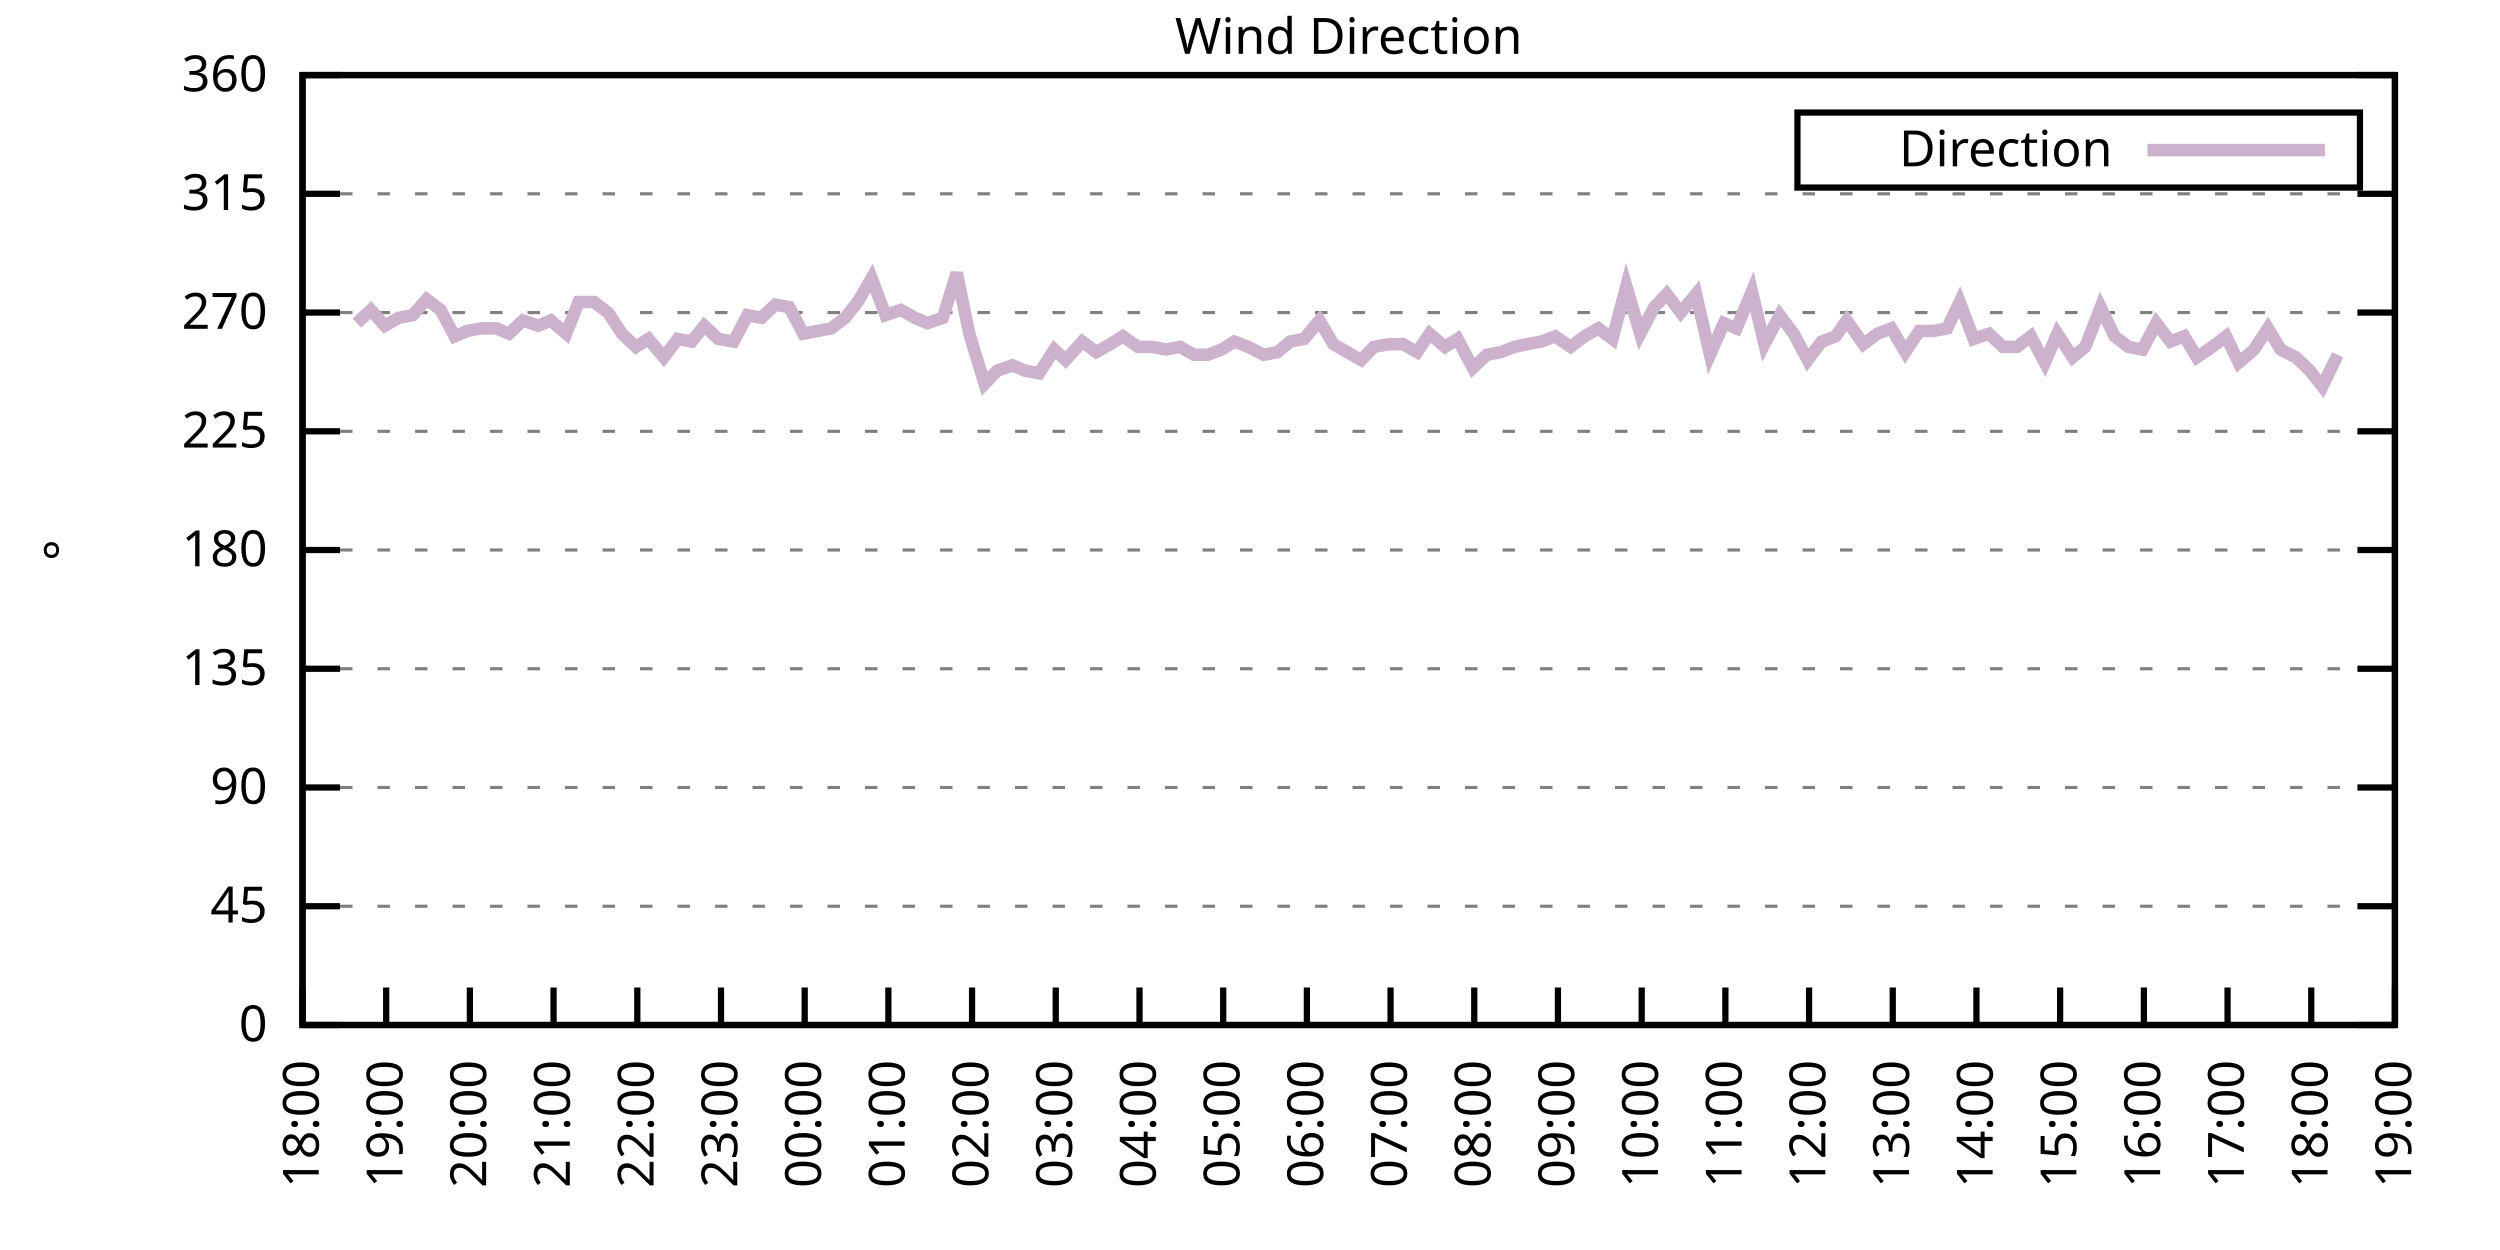
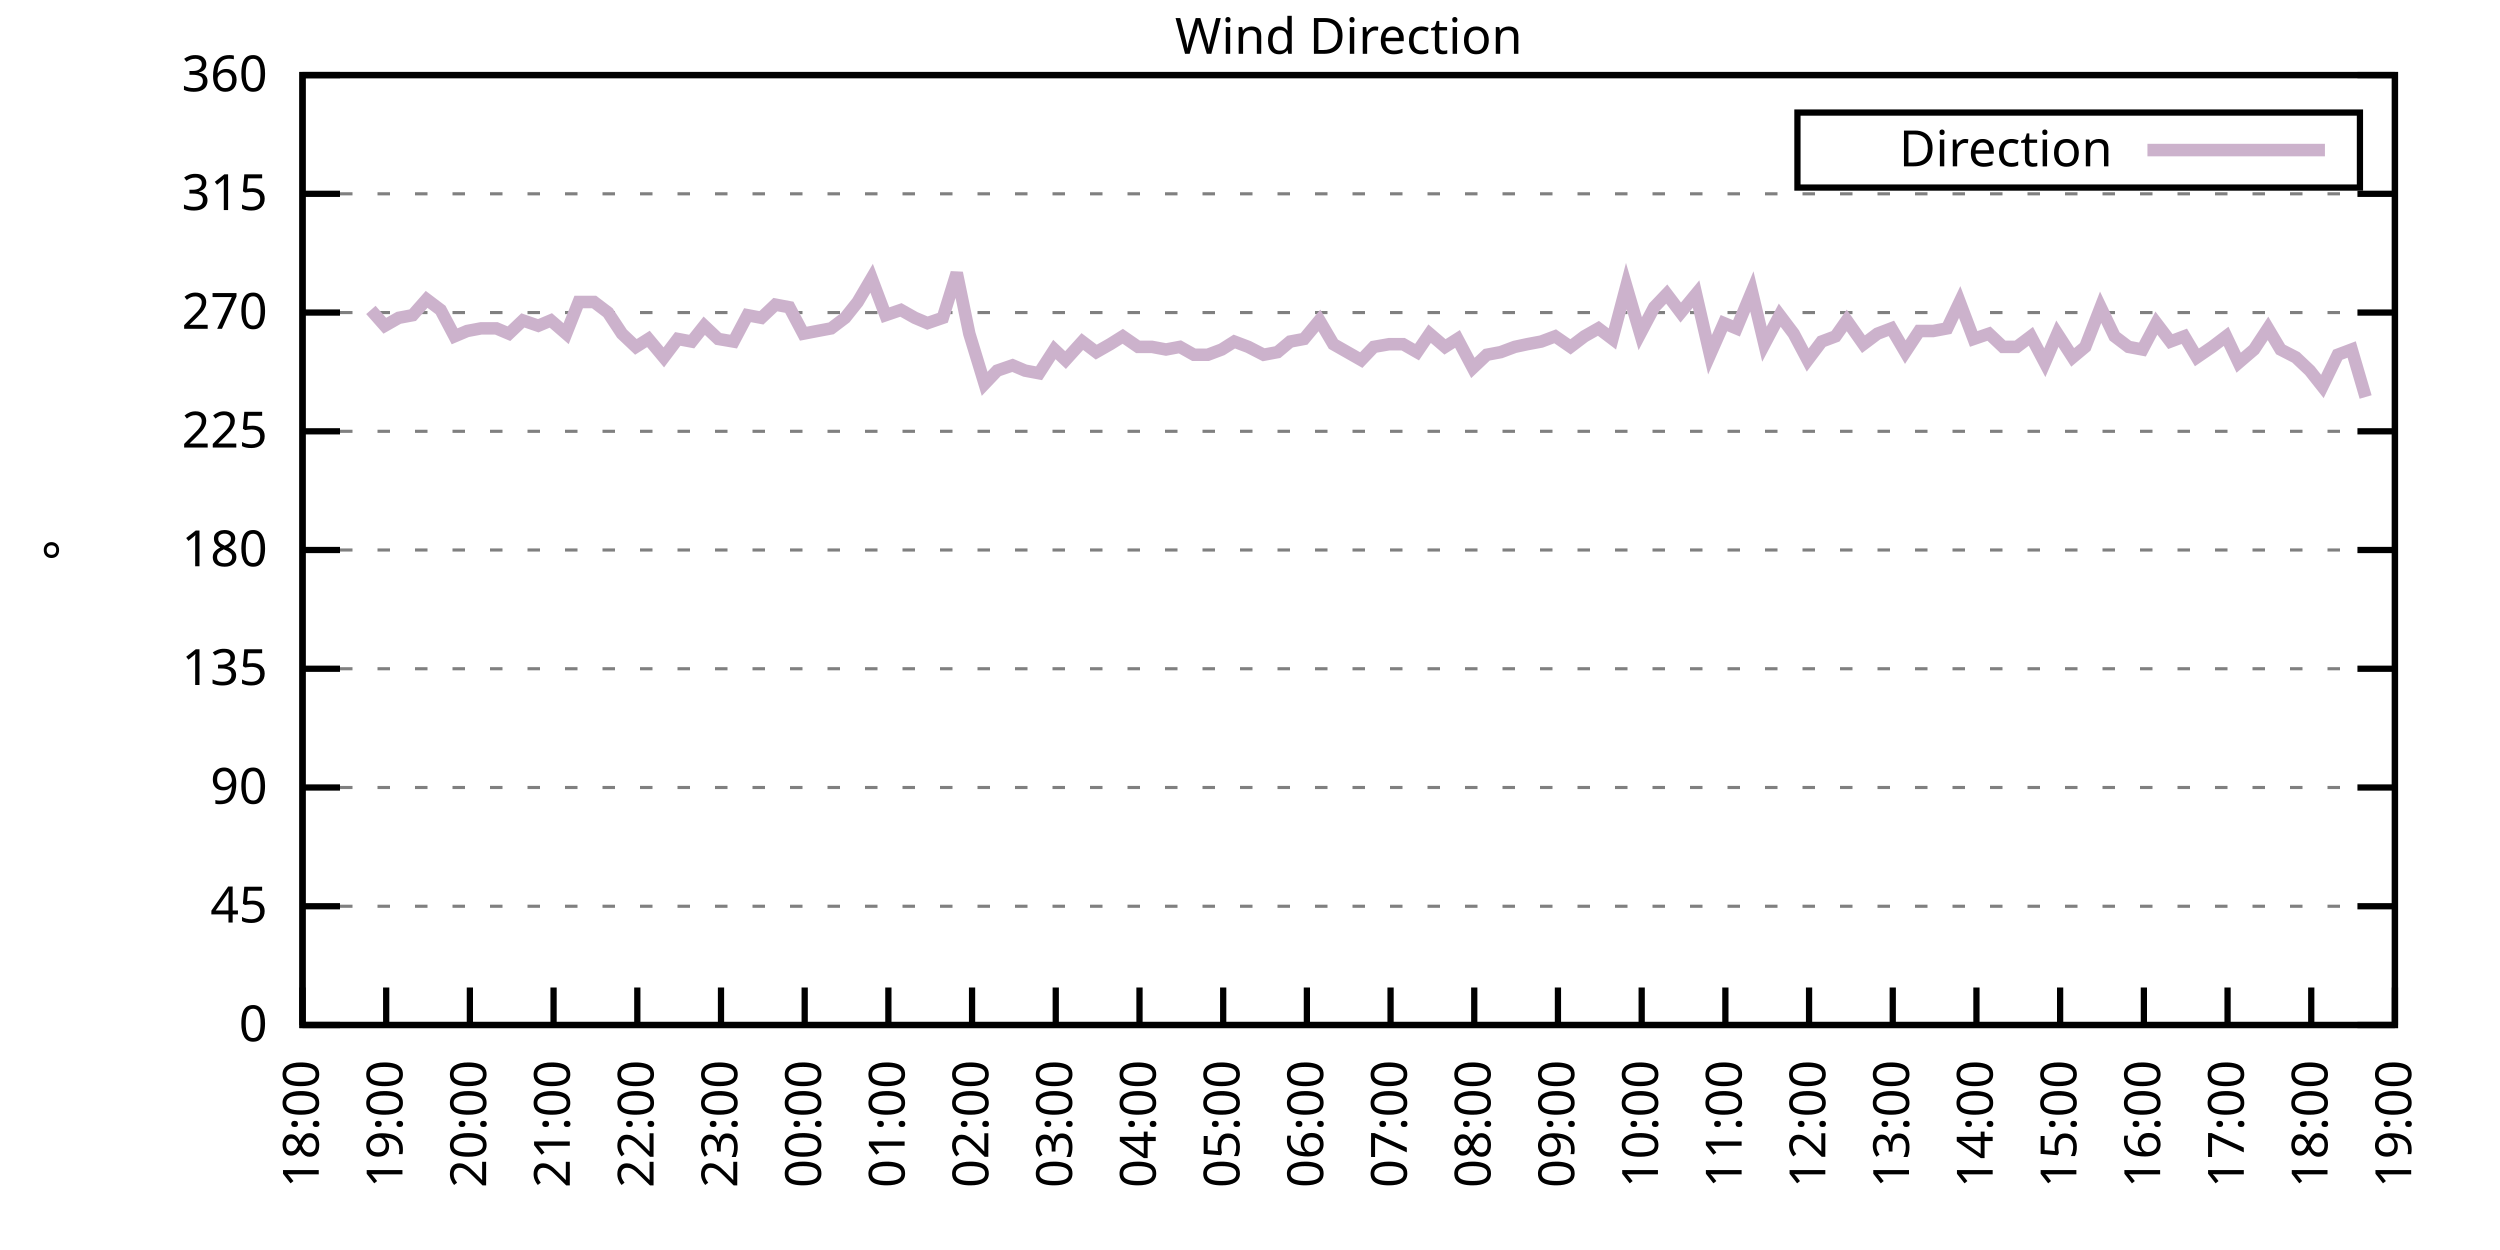
<svg xmlns="http://www.w3.org/2000/svg" xmlns:xlink="http://www.w3.org/1999/xlink" width="400" height="200" viewBox="0 0 400 200">
  <g id="gnuplot_canvas">
    <rect x="0" y="0" width="400" height="200" fill="none" />
    <defs>
      <circle id="gpDot" r="0.5" stroke-width="0.5" stroke="currentColor" />
      <path id="gpPt0" stroke-width="0.333" stroke="currentColor" d="M-1,0 h2 M0,-1 v2" />
      <path id="gpPt1" stroke-width="0.333" stroke="currentColor" d="M-1,-1 L1,1 M1,-1 L-1,1" />
      <path id="gpPt2" stroke-width="0.333" stroke="currentColor" d="M-1,0 L1,0 M0,-1 L0,1 M-1,-1 L1,1 M-1,1 L1,-1" />
      <rect id="gpPt3" stroke-width="0.333" stroke="currentColor" x="-1" y="-1" width="2" height="2" />
      <rect id="gpPt4" stroke-width="0.333" stroke="currentColor" fill="currentColor" x="-1" y="-1" width="2" height="2" />
      <circle id="gpPt5" stroke-width="0.333" stroke="currentColor" cx="0" cy="0" r="1" />
      <use xlink:href="#gpPt5" id="gpPt6" fill="currentColor" stroke="none" />
      <path id="gpPt7" stroke-width="0.333" stroke="currentColor" d="M0,-1.33 L-1.33,0.67 L1.33,0.67 z" />
      <use xlink:href="#gpPt7" id="gpPt8" fill="currentColor" stroke="none" />
      <use xlink:href="#gpPt7" id="gpPt9" stroke="currentColor" transform="rotate(180)" />
      <use xlink:href="#gpPt9" id="gpPt10" fill="currentColor" stroke="none" />
      <use xlink:href="#gpPt3" id="gpPt11" stroke="currentColor" transform="rotate(45)" />
      <use xlink:href="#gpPt11" id="gpPt12" fill="currentColor" stroke="none" />
      <path id="gpPt13" stroke-width="0.333" stroke="currentColor" d="M0,1.330 L1.265,0.411 L0.782,-1.067 L-0.782,-1.076 L-1.265,0.411 z" />
      <use xlink:href="#gpPt13" id="gpPt14" fill="currentColor" stroke="none" />
      <filter id="textbox" filterUnits="objectBoundingBox" x="0" y="0" height="1" width="1">
        <feFlood flood-color="white" flood-opacity="1" result="bgnd" />
        <feComposite in="SourceGraphic" in2="bgnd" operator="atop" />
      </filter>
      <filter id="greybox" filterUnits="objectBoundingBox" x="0" y="0" height="1" width="1">
        <feFlood flood-color="lightgrey" flood-opacity="1" result="grey" />
        <feComposite in="SourceGraphic" in2="grey" operator="atop" />
      </filter>
    </defs>
    <g fill="none" color="white" stroke="currentColor" stroke-width="1.00" stroke-linecap="butt" stroke-linejoin="miter">
</g>
    <g fill="none" color="black" stroke="currentColor" stroke-width="1.00" stroke-linecap="butt" stroke-linejoin="miter">
      <g stroke="none" shape-rendering="crispEdges">
        <polygon fill="rgb(255, 255, 255)" points="48.40,164.00 383.18,164.00 383.18,12.02 48.40,12.02 " />
      </g>
    </g>
    <g fill="none" color="black" stroke="currentColor" stroke-width="1.00" stroke-linecap="butt" stroke-linejoin="miter">
</g>
    <g fill="none" color="black" stroke="black" stroke-width="0.50" stroke-linecap="butt" stroke-linejoin="miter">
</g>
    <g fill="none" color="gray" stroke="currentColor" stroke-width="0.50" stroke-linecap="butt" stroke-linejoin="miter">
      <path stroke="gray" stroke-dasharray="2,4" class="gridline" d="M48.40,164.00 L383.19,164.00  " />
    </g>
    <g fill="none" color="gray" stroke="gray" stroke-width="1.00" stroke-linecap="butt" stroke-linejoin="miter">
</g>
    <g fill="none" color="black" stroke="currentColor" stroke-width="1.00" stroke-linecap="butt" stroke-linejoin="miter">
      <path stroke="black" d="M48.40,164.00 L54.40,164.00 M383.19,164.00 L377.19,164.00  " />
      <g transform="translate(42.80,166.60)" stroke="none" fill="black" font-family="Sans" font-size="8.00" text-anchor="end">
        <text>
          <tspan font-family="Sans"> 0</tspan>
        </text>
      </g>
    </g>
    <g fill="none" color="black" stroke="currentColor" stroke-width="1.00" stroke-linecap="butt" stroke-linejoin="miter">
</g>
    <g fill="none" color="black" stroke="black" stroke-width="0.50" stroke-linecap="butt" stroke-linejoin="miter">
</g>
    <g fill="none" color="gray" stroke="currentColor" stroke-width="0.50" stroke-linecap="butt" stroke-linejoin="miter">
      <path stroke="gray" stroke-dasharray="2,4" class="gridline" d="M48.40,145.00 L383.19,145.00  " />
    </g>
    <g fill="none" color="gray" stroke="gray" stroke-width="1.00" stroke-linecap="butt" stroke-linejoin="miter">
</g>
    <g fill="none" color="black" stroke="currentColor" stroke-width="1.00" stroke-linecap="butt" stroke-linejoin="miter">
      <path stroke="black" d="M48.40,145.00 L54.40,145.00 M383.19,145.00 L377.19,145.00  " />
      <g transform="translate(42.80,147.60)" stroke="none" fill="black" font-family="Sans" font-size="8.00" text-anchor="end">
        <text>
          <tspan font-family="Sans"> 45</tspan>
        </text>
      </g>
    </g>
    <g fill="none" color="black" stroke="currentColor" stroke-width="1.00" stroke-linecap="butt" stroke-linejoin="miter">
</g>
    <g fill="none" color="black" stroke="black" stroke-width="0.50" stroke-linecap="butt" stroke-linejoin="miter">
</g>
    <g fill="none" color="gray" stroke="currentColor" stroke-width="0.50" stroke-linecap="butt" stroke-linejoin="miter">
      <path stroke="gray" stroke-dasharray="2,4" class="gridline" d="M48.40,126.00 L383.19,126.00  " />
    </g>
    <g fill="none" color="gray" stroke="gray" stroke-width="1.00" stroke-linecap="butt" stroke-linejoin="miter">
</g>
    <g fill="none" color="black" stroke="currentColor" stroke-width="1.00" stroke-linecap="butt" stroke-linejoin="miter">
      <path stroke="black" d="M48.40,126.00 L54.40,126.00 M383.19,126.00 L377.19,126.00  " />
      <g transform="translate(42.80,128.60)" stroke="none" fill="black" font-family="Sans" font-size="8.00" text-anchor="end">
        <text>
          <tspan font-family="Sans"> 90</tspan>
        </text>
      </g>
    </g>
    <g fill="none" color="black" stroke="currentColor" stroke-width="1.00" stroke-linecap="butt" stroke-linejoin="miter">
</g>
    <g fill="none" color="black" stroke="black" stroke-width="0.50" stroke-linecap="butt" stroke-linejoin="miter">
</g>
    <g fill="none" color="gray" stroke="currentColor" stroke-width="0.50" stroke-linecap="butt" stroke-linejoin="miter">
      <path stroke="gray" stroke-dasharray="2,4" class="gridline" d="M48.40,107.00 L383.19,107.00  " />
    </g>
    <g fill="none" color="gray" stroke="gray" stroke-width="1.00" stroke-linecap="butt" stroke-linejoin="miter">
</g>
    <g fill="none" color="black" stroke="currentColor" stroke-width="1.00" stroke-linecap="butt" stroke-linejoin="miter">
      <path stroke="black" d="M48.40,107.00 L54.40,107.00 M383.19,107.00 L377.19,107.00  " />
      <g transform="translate(42.80,109.60)" stroke="none" fill="black" font-family="Sans" font-size="8.00" text-anchor="end">
        <text>
          <tspan font-family="Sans"> 135</tspan>
        </text>
      </g>
    </g>
    <g fill="none" color="black" stroke="currentColor" stroke-width="1.00" stroke-linecap="butt" stroke-linejoin="miter">
</g>
    <g fill="none" color="black" stroke="black" stroke-width="0.50" stroke-linecap="butt" stroke-linejoin="miter">
</g>
    <g fill="none" color="gray" stroke="currentColor" stroke-width="0.50" stroke-linecap="butt" stroke-linejoin="miter">
      <path stroke="gray" stroke-dasharray="2,4" class="gridline" d="M48.40,88.00 L383.19,88.00  " />
    </g>
    <g fill="none" color="gray" stroke="gray" stroke-width="1.00" stroke-linecap="butt" stroke-linejoin="miter">
</g>
    <g fill="none" color="black" stroke="currentColor" stroke-width="1.00" stroke-linecap="butt" stroke-linejoin="miter">
      <path stroke="black" d="M48.40,88.00 L54.40,88.00 M383.19,88.00 L377.19,88.00  " />
      <g transform="translate(42.80,90.60)" stroke="none" fill="black" font-family="Sans" font-size="8.00" text-anchor="end">
        <text>
          <tspan font-family="Sans"> 180</tspan>
        </text>
      </g>
    </g>
    <g fill="none" color="black" stroke="currentColor" stroke-width="1.00" stroke-linecap="butt" stroke-linejoin="miter">
</g>
    <g fill="none" color="black" stroke="black" stroke-width="0.50" stroke-linecap="butt" stroke-linejoin="miter">
</g>
    <g fill="none" color="gray" stroke="currentColor" stroke-width="0.50" stroke-linecap="butt" stroke-linejoin="miter">
      <path stroke="gray" stroke-dasharray="2,4" class="gridline" d="M48.40,69.01 L383.19,69.01  " />
    </g>
    <g fill="none" color="gray" stroke="gray" stroke-width="1.00" stroke-linecap="butt" stroke-linejoin="miter">
</g>
    <g fill="none" color="black" stroke="currentColor" stroke-width="1.00" stroke-linecap="butt" stroke-linejoin="miter">
      <path stroke="black" d="M48.40,69.01 L54.40,69.01 M383.19,69.01 L377.19,69.01  " />
      <g transform="translate(42.80,71.61)" stroke="none" fill="black" font-family="Sans" font-size="8.00" text-anchor="end">
        <text>
          <tspan font-family="Sans"> 225</tspan>
        </text>
      </g>
    </g>
    <g fill="none" color="black" stroke="currentColor" stroke-width="1.00" stroke-linecap="butt" stroke-linejoin="miter">
</g>
    <g fill="none" color="black" stroke="black" stroke-width="0.50" stroke-linecap="butt" stroke-linejoin="miter">
</g>
    <g fill="none" color="gray" stroke="currentColor" stroke-width="0.50" stroke-linecap="butt" stroke-linejoin="miter">
      <path stroke="gray" stroke-dasharray="2,4" class="gridline" d="M48.40,50.01 L383.19,50.01  " />
    </g>
    <g fill="none" color="gray" stroke="gray" stroke-width="1.00" stroke-linecap="butt" stroke-linejoin="miter">
</g>
    <g fill="none" color="black" stroke="currentColor" stroke-width="1.00" stroke-linecap="butt" stroke-linejoin="miter">
      <path stroke="black" d="M48.40,50.01 L54.40,50.01 M383.19,50.01 L377.19,50.01  " />
      <g transform="translate(42.80,52.61)" stroke="none" fill="black" font-family="Sans" font-size="8.00" text-anchor="end">
        <text>
          <tspan font-family="Sans"> 270</tspan>
        </text>
      </g>
    </g>
    <g fill="none" color="black" stroke="currentColor" stroke-width="1.00" stroke-linecap="butt" stroke-linejoin="miter">
</g>
    <g fill="none" color="black" stroke="black" stroke-width="0.50" stroke-linecap="butt" stroke-linejoin="miter">
</g>
    <g fill="none" color="gray" stroke="currentColor" stroke-width="0.50" stroke-linecap="butt" stroke-linejoin="miter">
      <path stroke="gray" stroke-dasharray="2,4" class="gridline" d="M48.40,31.01 L383.19,31.01  " />
    </g>
    <g fill="none" color="gray" stroke="gray" stroke-width="1.00" stroke-linecap="butt" stroke-linejoin="miter">
</g>
    <g fill="none" color="black" stroke="currentColor" stroke-width="1.00" stroke-linecap="butt" stroke-linejoin="miter">
      <path stroke="black" d="M48.40,31.01 L54.40,31.01 M383.19,31.01 L377.19,31.01  " />
      <g transform="translate(42.80,33.61)" stroke="none" fill="black" font-family="Sans" font-size="8.00" text-anchor="end">
        <text>
          <tspan font-family="Sans"> 315</tspan>
        </text>
      </g>
    </g>
    <g fill="none" color="black" stroke="currentColor" stroke-width="1.00" stroke-linecap="butt" stroke-linejoin="miter">
</g>
    <g fill="none" color="black" stroke="black" stroke-width="0.50" stroke-linecap="butt" stroke-linejoin="miter">
</g>
    <g fill="none" color="gray" stroke="currentColor" stroke-width="0.50" stroke-linecap="butt" stroke-linejoin="miter">
      <path stroke="gray" stroke-dasharray="2,4" class="gridline" d="M48.40,12.01 L383.19,12.01  " />
    </g>
    <g fill="none" color="gray" stroke="gray" stroke-width="1.00" stroke-linecap="butt" stroke-linejoin="miter">
</g>
    <g fill="none" color="black" stroke="currentColor" stroke-width="1.00" stroke-linecap="butt" stroke-linejoin="miter">
      <path stroke="black" d="M48.40,12.01 L54.40,12.01 M383.19,12.01 L377.19,12.01  " />
      <g transform="translate(42.80,14.61)" stroke="none" fill="black" font-family="Sans" font-size="8.00" text-anchor="end">
        <text>
          <tspan font-family="Sans"> 360</tspan>
        </text>
      </g>
    </g>
    <g fill="none" color="black" stroke="currentColor" stroke-width="1.00" stroke-linecap="butt" stroke-linejoin="miter">
      <path stroke="black" d="M48.40,164.00 L48.40,158.00  " />
      <g transform="translate(51.00,169.60) rotate(270.00)" stroke="none" fill="black" font-family="Sans" font-size="8.00" text-anchor="end">
        <text>
          <tspan font-family="Sans">18:00</tspan>
        </text>
      </g>
    </g>
    <g fill="none" color="black" stroke="currentColor" stroke-width="1.00" stroke-linecap="butt" stroke-linejoin="miter">
      <path stroke="black" d="M61.79,164.00 L61.79,158.00  " />
      <g transform="translate(64.39,169.60) rotate(270.00)" stroke="none" fill="black" font-family="Sans" font-size="8.00" text-anchor="end">
        <text>
          <tspan font-family="Sans">19:00</tspan>
        </text>
      </g>
    </g>
    <g fill="none" color="black" stroke="currentColor" stroke-width="1.00" stroke-linecap="butt" stroke-linejoin="miter">
      <path stroke="black" d="M75.18,164.00 L75.18,158.00  " />
      <g transform="translate(77.78,169.60) rotate(270.00)" stroke="none" fill="black" font-family="Sans" font-size="8.00" text-anchor="end">
        <text>
          <tspan font-family="Sans">20:00</tspan>
        </text>
      </g>
    </g>
    <g fill="none" color="black" stroke="currentColor" stroke-width="1.00" stroke-linecap="butt" stroke-linejoin="miter">
      <path stroke="black" d="M88.57,164.00 L88.57,158.00  " />
      <g transform="translate(91.17,169.60) rotate(270.00)" stroke="none" fill="black" font-family="Sans" font-size="8.00" text-anchor="end">
        <text>
          <tspan font-family="Sans">21:00</tspan>
        </text>
      </g>
    </g>
    <g fill="none" color="black" stroke="currentColor" stroke-width="1.00" stroke-linecap="butt" stroke-linejoin="miter">
      <path stroke="black" d="M101.97,164.00 L101.97,158.00  " />
      <g transform="translate(104.57,169.60) rotate(270.00)" stroke="none" fill="black" font-family="Sans" font-size="8.00" text-anchor="end">
        <text>
          <tspan font-family="Sans">22:00</tspan>
        </text>
      </g>
    </g>
    <g fill="none" color="black" stroke="currentColor" stroke-width="1.00" stroke-linecap="butt" stroke-linejoin="miter">
      <path stroke="black" d="M115.36,164.00 L115.36,158.00  " />
      <g transform="translate(117.96,169.60) rotate(270.00)" stroke="none" fill="black" font-family="Sans" font-size="8.00" text-anchor="end">
        <text>
          <tspan font-family="Sans">23:00</tspan>
        </text>
      </g>
    </g>
    <g fill="none" color="black" stroke="currentColor" stroke-width="1.00" stroke-linecap="butt" stroke-linejoin="miter">
      <path stroke="black" d="M128.75,164.00 L128.75,158.00  " />
      <g transform="translate(131.35,169.60) rotate(270.00)" stroke="none" fill="black" font-family="Sans" font-size="8.00" text-anchor="end">
        <text>
          <tspan font-family="Sans">00:00</tspan>
        </text>
      </g>
    </g>
    <g fill="none" color="black" stroke="currentColor" stroke-width="1.00" stroke-linecap="butt" stroke-linejoin="miter">
      <path stroke="black" d="M142.14,164.00 L142.14,158.00  " />
      <g transform="translate(144.74,169.60) rotate(270.00)" stroke="none" fill="black" font-family="Sans" font-size="8.00" text-anchor="end">
        <text>
          <tspan font-family="Sans">01:00</tspan>
        </text>
      </g>
    </g>
    <g fill="none" color="black" stroke="currentColor" stroke-width="1.00" stroke-linecap="butt" stroke-linejoin="miter">
      <path stroke="black" d="M155.53,164.00 L155.53,158.00  " />
      <g transform="translate(158.13,169.60) rotate(270.00)" stroke="none" fill="black" font-family="Sans" font-size="8.00" text-anchor="end">
        <text>
          <tspan font-family="Sans">02:00</tspan>
        </text>
      </g>
    </g>
    <g fill="none" color="black" stroke="currentColor" stroke-width="1.00" stroke-linecap="butt" stroke-linejoin="miter">
      <path stroke="black" d="M168.92,164.00 L168.92,158.00  " />
      <g transform="translate(171.52,169.60) rotate(270.00)" stroke="none" fill="black" font-family="Sans" font-size="8.00" text-anchor="end">
        <text>
          <tspan font-family="Sans">03:00</tspan>
        </text>
      </g>
    </g>
    <g fill="none" color="black" stroke="currentColor" stroke-width="1.00" stroke-linecap="butt" stroke-linejoin="miter">
      <path stroke="black" d="M182.32,164.00 L182.32,158.00  " />
      <g transform="translate(184.92,169.60) rotate(270.00)" stroke="none" fill="black" font-family="Sans" font-size="8.00" text-anchor="end">
        <text>
          <tspan font-family="Sans">04:00</tspan>
        </text>
      </g>
    </g>
    <g fill="none" color="black" stroke="currentColor" stroke-width="1.00" stroke-linecap="butt" stroke-linejoin="miter">
      <path stroke="black" d="M195.71,164.00 L195.71,158.00  " />
      <g transform="translate(198.31,169.60) rotate(270.00)" stroke="none" fill="black" font-family="Sans" font-size="8.00" text-anchor="end">
        <text>
          <tspan font-family="Sans">05:00</tspan>
        </text>
      </g>
    </g>
    <g fill="none" color="black" stroke="currentColor" stroke-width="1.00" stroke-linecap="butt" stroke-linejoin="miter">
      <path stroke="black" d="M209.10,164.00 L209.10,158.00  " />
      <g transform="translate(211.70,169.60) rotate(270.00)" stroke="none" fill="black" font-family="Sans" font-size="8.00" text-anchor="end">
        <text>
          <tspan font-family="Sans">06:00</tspan>
        </text>
      </g>
    </g>
    <g fill="none" color="black" stroke="currentColor" stroke-width="1.00" stroke-linecap="butt" stroke-linejoin="miter">
      <path stroke="black" d="M222.49,164.00 L222.49,158.00  " />
      <g transform="translate(225.09,169.60) rotate(270.00)" stroke="none" fill="black" font-family="Sans" font-size="8.00" text-anchor="end">
        <text>
          <tspan font-family="Sans">07:00</tspan>
        </text>
      </g>
    </g>
    <g fill="none" color="black" stroke="currentColor" stroke-width="1.00" stroke-linecap="butt" stroke-linejoin="miter">
      <path stroke="black" d="M235.88,164.00 L235.88,158.00  " />
      <g transform="translate(238.48,169.60) rotate(270.00)" stroke="none" fill="black" font-family="Sans" font-size="8.00" text-anchor="end">
        <text>
          <tspan font-family="Sans">08:00</tspan>
        </text>
      </g>
    </g>
    <g fill="none" color="black" stroke="currentColor" stroke-width="1.00" stroke-linecap="butt" stroke-linejoin="miter">
      <path stroke="black" d="M249.27,164.00 L249.27,158.00  " />
      <g transform="translate(251.87,169.60) rotate(270.00)" stroke="none" fill="black" font-family="Sans" font-size="8.00" text-anchor="end">
        <text>
          <tspan font-family="Sans">09:00</tspan>
        </text>
      </g>
    </g>
    <g fill="none" color="black" stroke="currentColor" stroke-width="1.00" stroke-linecap="butt" stroke-linejoin="miter">
      <path stroke="black" d="M262.67,164.00 L262.67,158.00  " />
      <g transform="translate(265.27,169.60) rotate(270.00)" stroke="none" fill="black" font-family="Sans" font-size="8.00" text-anchor="end">
        <text>
          <tspan font-family="Sans">10:00</tspan>
        </text>
      </g>
    </g>
    <g fill="none" color="black" stroke="currentColor" stroke-width="1.00" stroke-linecap="butt" stroke-linejoin="miter">
      <path stroke="black" d="M276.06,164.00 L276.06,158.00  " />
      <g transform="translate(278.66,169.60) rotate(270.00)" stroke="none" fill="black" font-family="Sans" font-size="8.00" text-anchor="end">
        <text>
          <tspan font-family="Sans">11:00</tspan>
        </text>
      </g>
    </g>
    <g fill="none" color="black" stroke="currentColor" stroke-width="1.00" stroke-linecap="butt" stroke-linejoin="miter">
      <path stroke="black" d="M289.45,164.00 L289.45,158.00  " />
      <g transform="translate(292.05,169.60) rotate(270.00)" stroke="none" fill="black" font-family="Sans" font-size="8.00" text-anchor="end">
        <text>
          <tspan font-family="Sans">12:00</tspan>
        </text>
      </g>
    </g>
    <g fill="none" color="black" stroke="currentColor" stroke-width="1.00" stroke-linecap="butt" stroke-linejoin="miter">
      <path stroke="black" d="M302.84,164.00 L302.84,158.00  " />
      <g transform="translate(305.44,169.60) rotate(270.00)" stroke="none" fill="black" font-family="Sans" font-size="8.00" text-anchor="end">
        <text>
          <tspan font-family="Sans">13:00</tspan>
        </text>
      </g>
    </g>
    <g fill="none" color="black" stroke="currentColor" stroke-width="1.00" stroke-linecap="butt" stroke-linejoin="miter">
      <path stroke="black" d="M316.23,164.00 L316.23,158.00  " />
      <g transform="translate(318.83,169.60) rotate(270.00)" stroke="none" fill="black" font-family="Sans" font-size="8.00" text-anchor="end">
        <text>
          <tspan font-family="Sans">14:00</tspan>
        </text>
      </g>
    </g>
    <g fill="none" color="black" stroke="currentColor" stroke-width="1.00" stroke-linecap="butt" stroke-linejoin="miter">
      <path stroke="black" d="M329.62,164.00 L329.62,158.00  " />
      <g transform="translate(332.22,169.60) rotate(270.00)" stroke="none" fill="black" font-family="Sans" font-size="8.00" text-anchor="end">
        <text>
          <tspan font-family="Sans">15:00</tspan>
        </text>
      </g>
    </g>
    <g fill="none" color="black" stroke="currentColor" stroke-width="1.00" stroke-linecap="butt" stroke-linejoin="miter">
      <path stroke="black" d="M343.02,164.00 L343.02,158.00  " />
      <g transform="translate(345.62,169.60) rotate(270.00)" stroke="none" fill="black" font-family="Sans" font-size="8.00" text-anchor="end">
        <text>
          <tspan font-family="Sans">16:00</tspan>
        </text>
      </g>
    </g>
    <g fill="none" color="black" stroke="currentColor" stroke-width="1.00" stroke-linecap="butt" stroke-linejoin="miter">
      <path stroke="black" d="M356.41,164.00 L356.41,158.00  " />
      <g transform="translate(359.01,169.60) rotate(270.00)" stroke="none" fill="black" font-family="Sans" font-size="8.00" text-anchor="end">
        <text>
          <tspan font-family="Sans">17:00</tspan>
        </text>
      </g>
    </g>
    <g fill="none" color="black" stroke="currentColor" stroke-width="1.00" stroke-linecap="butt" stroke-linejoin="miter">
      <path stroke="black" d="M369.80,164.00 L369.80,158.00  " />
      <g transform="translate(372.40,169.60) rotate(270.00)" stroke="none" fill="black" font-family="Sans" font-size="8.00" text-anchor="end">
        <text>
          <tspan font-family="Sans">18:00</tspan>
        </text>
      </g>
    </g>
    <g fill="none" color="black" stroke="currentColor" stroke-width="1.00" stroke-linecap="butt" stroke-linejoin="miter">
      <path stroke="black" d="M383.19,164.00 L383.19,158.00  " />
      <g transform="translate(385.79,169.60) rotate(270.00)" stroke="none" fill="black" font-family="Sans" font-size="8.00" text-anchor="end">
        <text>
          <tspan font-family="Sans">19:00</tspan>
        </text>
      </g>
    </g>
    <g fill="none" color="black" stroke="currentColor" stroke-width="1.00" stroke-linecap="butt" stroke-linejoin="miter">
</g>
    <g fill="none" color="black" stroke="currentColor" stroke-width="1.00" stroke-linecap="butt" stroke-linejoin="miter">
      <path stroke="black" d="M48.40,12.01 L48.40,164.00 L383.19,164.00 L383.19,12.01 L48.40,12.01 Z  " />
    </g>
    <g fill="none" color="black" stroke="currentColor" stroke-width="1.00" stroke-linecap="butt" stroke-linejoin="miter">
</g>
    <g fill="none" color="black" stroke="currentColor" stroke-width="1.00" stroke-linecap="butt" stroke-linejoin="miter">
      <path stroke="black" d="M287.59,30.01 L287.59,18.01 L377.59,18.01 L377.59,30.01 L287.59,30.01 Z  " />
    </g>
    <g id="Wind_direction_plot_1">
      <g fill="none" color="white" stroke="black" stroke-width="2.00" stroke-linecap="butt" stroke-linejoin="miter">
</g>
      <g fill="none" color="black" stroke="currentColor" stroke-width="2.00" stroke-linecap="butt" stroke-linejoin="miter">
        <g transform="translate(337.99,26.61)" stroke="none" fill="black" font-family="Sans" font-size="8.00" text-anchor="end">
          <text>
            <tspan font-family="Sans">Direction</tspan>
          </text>
        </g>
      </g>
      <g fill="none" color="black" stroke="currentColor" stroke-width="2.00" stroke-linecap="butt" stroke-linejoin="miter">
-         <path stroke="rgb(204, 178, 204)" d="M343.59,24.01 L371.99,24.01 M57.10,51.70 L59.34,49.59 L61.57,52.12 L63.80,50.85 L66.03,50.43 L68.26,47.90   L70.50,49.59 L72.73,53.81 L74.74,52.96 L76.97,52.54 L79.42,52.54 L81.43,53.39 L83.66,51.27 L86.12,52.12   L88.13,51.27 L90.58,53.39 L92.59,48.32 L95.05,48.32 L97.28,50.01 L99.51,53.39 L101.74,55.50 L103.75,54.23   L106.21,57.18 L108.44,54.23 L110.67,54.65 L112.68,52.12 L114.91,54.23 L117.37,54.65 L119.60,50.43 L121.83,50.85   L124.06,48.74 L126.29,49.16 L128.53,53.39 L130.76,52.96 L132.99,52.54 L135.22,50.85 L137.23,48.32 L139.46,44.52   L141.69,50.43 L144.15,49.59 L146.38,50.85 L148.39,51.70 L150.85,50.85 L153.08,43.67 L155.09,53.39 L157.54,61.41   L159.55,59.30 L162.01,58.45 L164.01,59.30 L166.25,59.72 L168.70,55.92 L170.49,57.61 L173.17,54.65 L175.40,56.34   L177.63,55.07 L179.64,53.81 L182.09,55.50 L184.32,55.50 L186.56,55.92 L188.79,55.50 L191.02,56.76 L193.25,56.76   L195.48,55.92 L197.49,54.65 L199.73,55.50 L202.18,56.76 L204.41,56.34 L206.42,54.65 L208.65,54.23 L211.11,51.27   L213.34,55.07 L217.80,57.61 L219.81,55.50 L222.27,55.07 L224.50,55.07 L226.73,56.34 L228.74,53.39 L231.20,55.50   L233.20,54.23 L235.66,58.87 L237.89,56.76 L240.12,56.34 L242.36,55.50 L244.36,55.07 L246.60,54.65 L248.83,53.81   L251.28,55.50 L253.51,53.81 L255.75,52.54 L257.98,54.23 L260.21,45.79 L262.44,53.39 L264.67,49.16 L266.68,47.05   L268.92,50.01 L271.37,47.05 L273.60,56.76 L275.83,51.70 L277.84,52.54 L280.30,46.63 L282.31,55.07 L284.76,50.43   L286.99,53.39 L289.23,57.61 L291.46,54.65 L293.69,53.81 L295.48,51.27 L298.15,55.07 L300.39,53.39 L302.62,52.54   L304.85,56.34 L307.08,52.96 L309.31,52.96 L311.54,52.54 L313.55,48.32 L315.79,54.23 L318.24,53.39 L320.47,55.50   L322.70,55.50 L324.94,53.81 L327.17,58.03 L329.18,53.39 L331.63,57.18 L333.64,55.50 L336.10,49.16 L338.33,53.81   L340.56,55.50 L342.79,55.92 L345.02,51.70 L347.26,54.65 L349.49,53.81 L351.50,57.18 L353.95,55.50 L356.18,53.81   L358.19,58.03 L360.65,55.92 L362.88,52.54 L364.89,55.92 L367.34,57.18 L369.58,59.30 L371.58,61.83 L374.04,56.76    " />
+         <path stroke="rgb(204, 178, 204)" d="M343.59,24.01 L371.99,24.01 M59.34,49.59 L61.57,52.12 L63.80,50.85 L66.03,50.43 L68.26,47.90 L70.50,49.59   L72.73,53.81 L74.74,52.96 L76.97,52.54 L79.42,52.54 L81.43,53.39 L83.66,51.27 L86.12,52.12 L88.13,51.27   L90.58,53.39 L92.59,48.32 L95.05,48.32 L97.28,50.01 L99.51,53.39 L101.74,55.50 L103.75,54.23 L106.21,57.18   L108.44,54.23 L110.67,54.65 L112.68,52.12 L114.91,54.23 L117.37,54.65 L119.60,50.43 L121.83,50.85 L124.06,48.74   L126.29,49.16 L128.53,53.39 L130.76,52.96 L132.99,52.54 L135.22,50.85 L137.23,48.32 L139.46,44.52 L141.69,50.43   L144.15,49.59 L146.38,50.85 L148.39,51.70 L150.85,50.85 L153.08,43.67 L155.09,53.39 L157.54,61.41 L159.55,59.30   L162.01,58.45 L164.01,59.30 L166.25,59.72 L168.70,55.92 L170.49,57.61 L173.17,54.65 L175.40,56.34 L177.63,55.07   L179.64,53.81 L182.09,55.50 L184.32,55.50 L186.56,55.92 L188.79,55.50 L191.02,56.76 L193.25,56.76 L195.48,55.92   L197.49,54.65 L199.73,55.50 L202.18,56.76 L204.41,56.34 L206.42,54.65 L208.65,54.23 L211.11,51.27 L213.34,55.07   L217.80,57.61 L219.81,55.50 L222.27,55.07 L224.50,55.07 L226.73,56.34 L228.74,53.39 L231.20,55.50 L233.20,54.23   L235.66,58.87 L237.89,56.76 L240.12,56.34 L242.36,55.50 L244.36,55.07 L246.60,54.65 L248.83,53.81 L251.28,55.50   L253.51,53.81 L255.75,52.54 L257.98,54.23 L260.21,45.79 L262.44,53.39 L264.67,49.16 L266.68,47.05 L268.92,50.01   L271.37,47.05 L273.60,56.76 L275.83,51.70 L277.84,52.54 L280.30,46.63 L282.31,55.07 L284.76,50.43 L286.99,53.39   L289.23,57.61 L291.46,54.65 L293.69,53.81 L295.48,51.27 L298.15,55.07 L300.39,53.39 L302.62,52.54 L304.85,56.34   L307.08,52.96 L309.31,52.96 L311.54,52.54 L313.55,48.32 L315.79,54.23 L318.24,53.39 L320.47,55.50 L322.70,55.50   L324.94,53.81 L327.17,58.03 L329.18,53.39 L331.63,57.18 L333.64,55.50 L336.10,49.16 L338.33,53.81 L340.56,55.50   L342.79,55.92 L345.02,51.70 L347.26,54.65 L349.49,53.81 L351.50,57.18 L353.95,55.50 L356.18,53.81 L358.19,58.03   L360.65,55.92 L362.88,52.54 L364.89,55.92 L367.34,57.18 L369.58,59.30 L371.58,61.83 L374.04,56.76 L376.27,55.92   L378.50,63.52  " />
      </g>
    </g>
    <g fill="none" color="black" stroke="currentColor" stroke-width="2.00" stroke-linecap="butt" stroke-linejoin="miter">
</g>
    <g fill="none" color="black" stroke="black" stroke-width="1.00" stroke-linecap="butt" stroke-linejoin="miter">
</g>
    <g fill="none" color="black" stroke="currentColor" stroke-width="1.00" stroke-linecap="butt" stroke-linejoin="miter">
      <path stroke="black" d="M48.40,12.01 L48.40,164.00 L383.19,164.00 L383.19,12.01 L48.40,12.01 Z  " />
      <g transform="translate(12.80,88.01) rotate(270.00)" stroke="none" fill="black" font-family="Sans" font-size="8.00" text-anchor="middle">
        <text>
          <tspan font-family="Sans">°</tspan>
        </text>
      </g>
    </g>
    <g fill="none" color="black" stroke="currentColor" stroke-width="1.00" stroke-linecap="butt" stroke-linejoin="miter">
</g>
    <g fill="none" color="black" stroke="currentColor" stroke-width="1.00" stroke-linecap="butt" stroke-linejoin="miter">
      <g transform="translate(215.79,8.61)" stroke="none" fill="black" font-family="Sans" font-size="8.00" text-anchor="middle">
        <text>
          <tspan font-family="Sans">Wind Direction</tspan>
        </text>
      </g>
    </g>
    <g fill="none" color="black" stroke="currentColor" stroke-width="1.00" stroke-linecap="butt" stroke-linejoin="miter">
</g>
  </g>
</svg>
